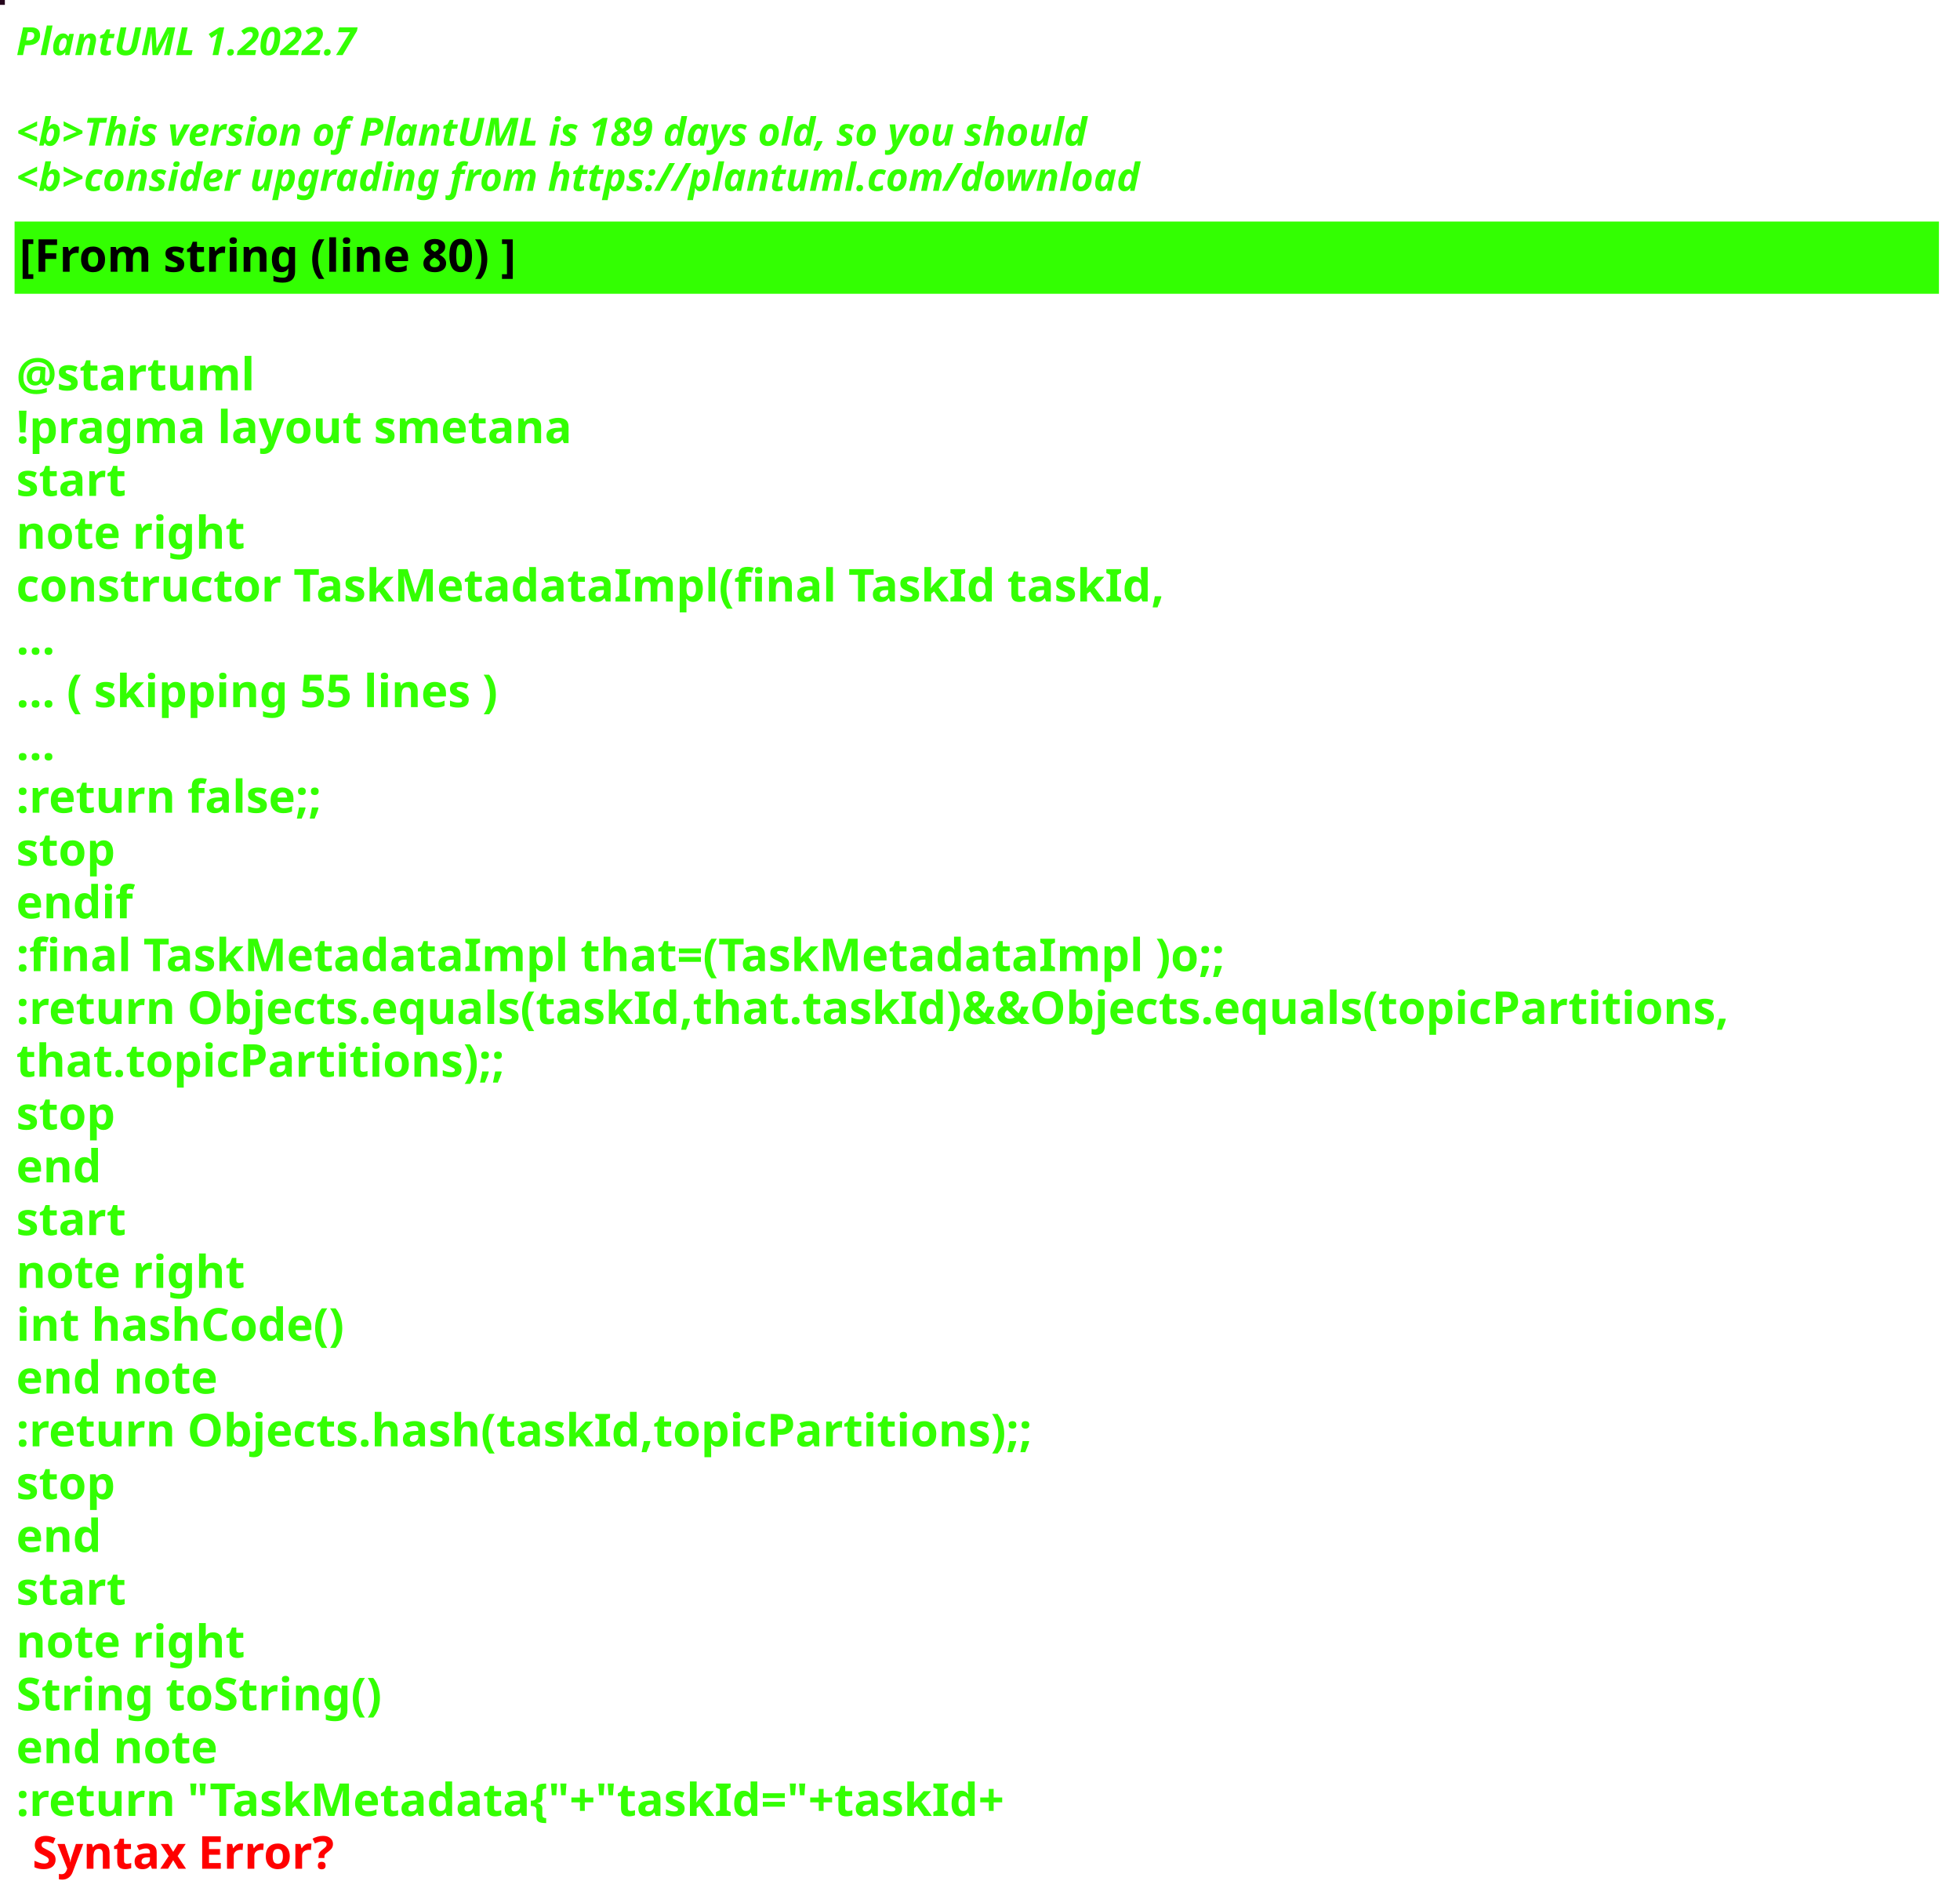
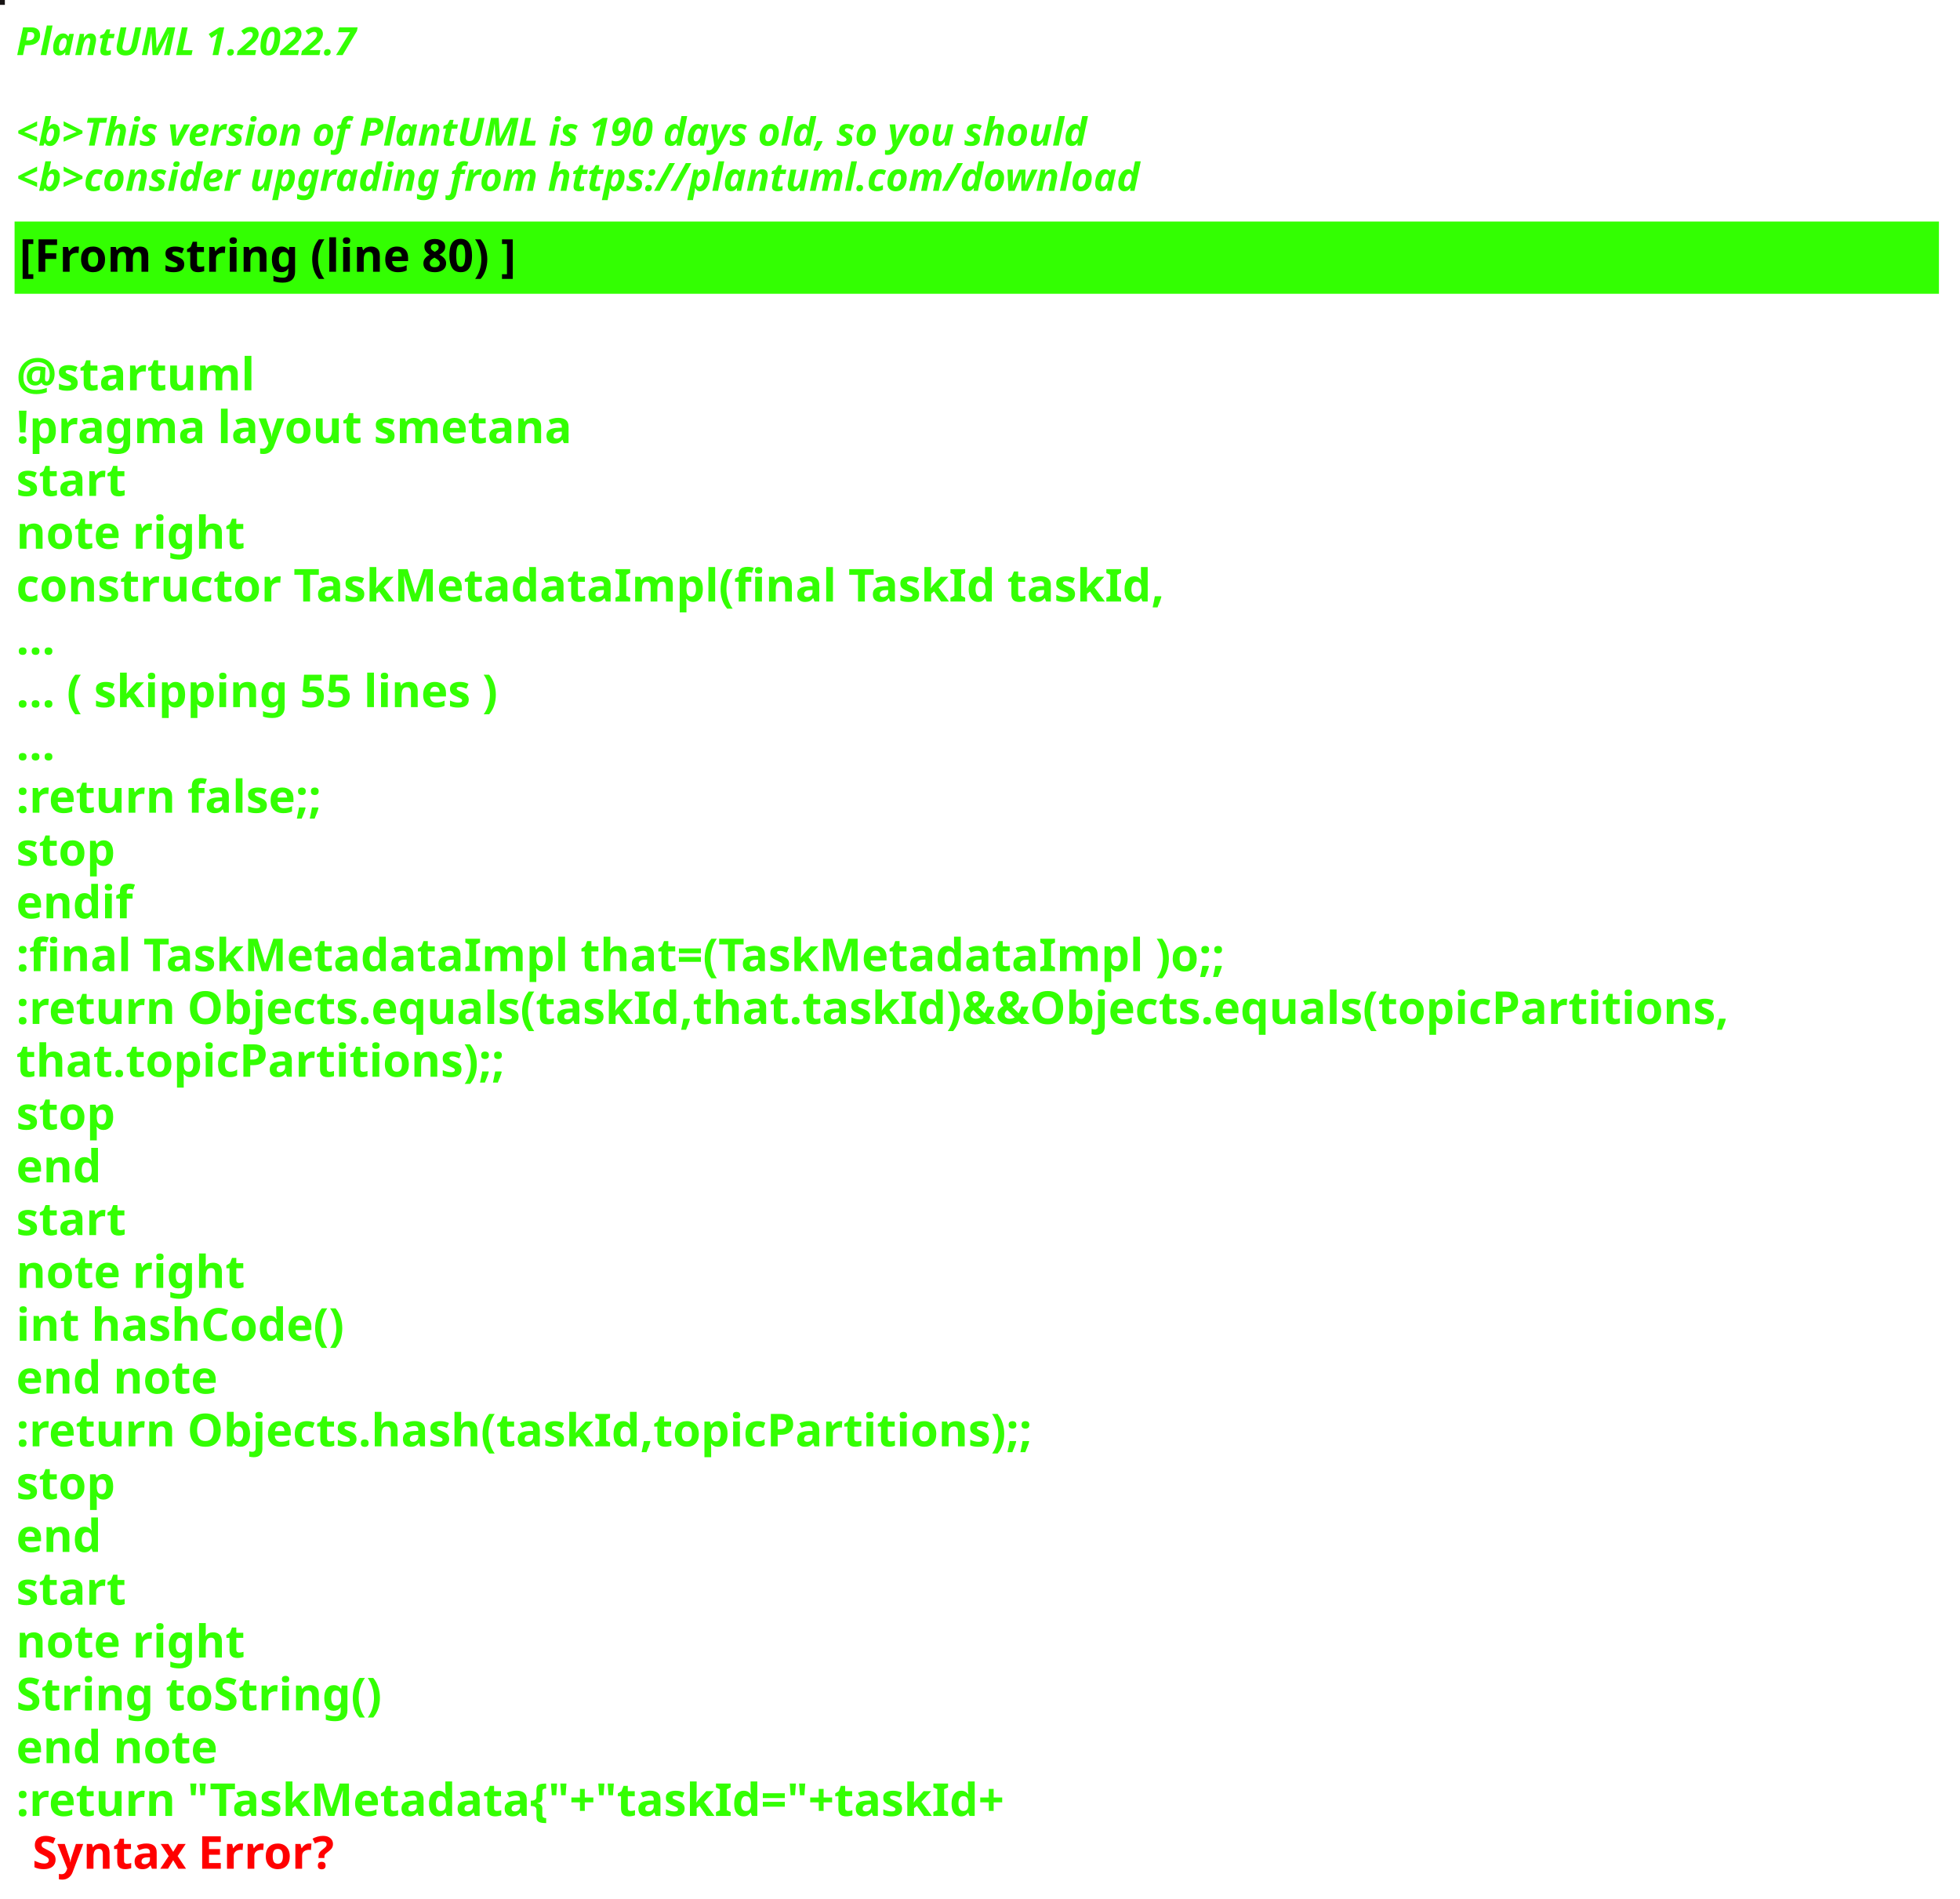
<svg xmlns="http://www.w3.org/2000/svg" contentStyleType="text/css" height="586px" preserveAspectRatio="none" style="width:605px;height:586px;background:#000000;" version="1.1" viewBox="0 0 605 586" width="605px" zoomAndPan="magnify">
  <defs />
  <g>
-     <rect fill="#26061D" height="1" style="stroke:#26061D;stroke-width:1.0;" width="1" x="0" y="0" />
+     <rect fill="#171414" height="1" style="stroke:#171414;stroke-width:1.0;" width="1" x="0" y="0" />
    <text fill="#33FF02" font-family="sans-serif" font-size="12" font-style="italic" font-weight="bold" lengthAdjust="spacing" textLength="127" x="5" y="17">PlantUML 1.2022.7</text>
    <text fill="#33FF02" font-family="sans-serif" font-size="12" font-style="italic" font-weight="bold" lengthAdjust="spacing" textLength="4" x="5" y="30.969"> </text>
-     <text fill="#33FF02" font-family="sans-serif" font-size="12" font-style="italic" font-weight="bold" lengthAdjust="spacing" textLength="399" x="5" y="44.938">&lt;b&gt;This version of PlantUML is 189 days old, so you should</text>
+     <text fill="#33FF02" font-family="sans-serif" font-size="12" font-style="italic" font-weight="bold" lengthAdjust="spacing" textLength="399" x="5" y="44.938">&lt;b&gt;This version of PlantUML is 190 days old, so you should</text>
    <text fill="#33FF02" font-family="sans-serif" font-size="12" font-style="italic" font-weight="bold" lengthAdjust="spacing" textLength="408" x="5" y="58.906">&lt;b&gt;consider upgrading from https://plantuml.com/download</text>
    <rect fill="#33FF02" height="21.297" style="stroke:#33FF02;stroke-width:1.0;" width="593" x="5" y="68.875" />
    <text fill="#000000" font-family="sans-serif" font-size="14" font-weight="bold" lengthAdjust="spacing" textLength="178" x="6" y="83.875">[From string (line 80) ]</text>
    <text fill="#33FF02" font-family="sans-serif" font-size="14" font-weight="bold" lengthAdjust="spacing" textLength="5" x="5" y="104.172"> </text>
    <text fill="#33FF02" font-family="sans-serif" font-size="14" font-weight="bold" lengthAdjust="spacing" textLength="79" x="5" y="120.469">@startuml</text>
    <text fill="#33FF02" font-family="sans-serif" font-size="14" font-weight="bold" lengthAdjust="spacing" textLength="190" x="5" y="136.766">!pragma layout smetana</text>
    <text fill="#33FF02" font-family="sans-serif" font-size="14" font-weight="bold" lengthAdjust="spacing" textLength="37" x="5" y="153.062">start</text>
    <text fill="#33FF02" font-family="sans-serif" font-size="14" font-weight="bold" lengthAdjust="spacing" textLength="78" x="5" y="169.359">note right</text>
    <text fill="#33FF02" font-family="sans-serif" font-size="14" font-weight="bold" lengthAdjust="spacing" textLength="391" x="5" y="185.656">constructor TaskMetadataImpl(final TaskId taskId,</text>
    <text fill="#33FF02" font-family="sans-serif" font-size="14" font-weight="bold" lengthAdjust="spacing" textLength="15" x="5" y="201.953">...</text>
    <text fill="#33FF02" font-family="sans-serif" font-size="14" font-weight="bold" lengthAdjust="spacing" textLength="175" x="5" y="218.25">... ( skipping 55 lines )</text>
    <text fill="#33FF02" font-family="sans-serif" font-size="14" font-weight="bold" lengthAdjust="spacing" textLength="15" x="5" y="234.547">...</text>
    <text fill="#33FF02" font-family="sans-serif" font-size="14" font-weight="bold" lengthAdjust="spacing" textLength="111" x="5" y="250.844">:return false;;</text>
    <text fill="#33FF02" font-family="sans-serif" font-size="14" font-weight="bold" lengthAdjust="spacing" textLength="35" x="5" y="267.141">stop</text>
    <text fill="#33FF02" font-family="sans-serif" font-size="14" font-weight="bold" lengthAdjust="spacing" textLength="40" x="5" y="283.438">endif</text>
    <text fill="#33FF02" font-family="sans-serif" font-size="14" font-weight="bold" lengthAdjust="spacing" textLength="413" x="5" y="299.734">:final TaskMetadataImpl that=(TaskMetadataImpl )o;;</text>
    <text fill="#33FF02" font-family="sans-serif" font-size="14" font-weight="bold" lengthAdjust="spacing" textLength="593" x="5" y="316.031">:return Objects.equals(taskId,that.taskId)&amp;&amp;Objects.equals(topicPartitions,</text>
    <text fill="#33FF02" font-family="sans-serif" font-size="14" font-weight="bold" lengthAdjust="spacing" textLength="168" x="5" y="332.328">that.topicPartitions);;</text>
    <text fill="#33FF02" font-family="sans-serif" font-size="14" font-weight="bold" lengthAdjust="spacing" textLength="35" x="5" y="348.625">stop</text>
    <text fill="#33FF02" font-family="sans-serif" font-size="14" font-weight="bold" lengthAdjust="spacing" textLength="30" x="5" y="364.922">end</text>
    <text fill="#33FF02" font-family="sans-serif" font-size="14" font-weight="bold" lengthAdjust="spacing" textLength="37" x="5" y="381.219">start</text>
    <text fill="#33FF02" font-family="sans-serif" font-size="14" font-weight="bold" lengthAdjust="spacing" textLength="78" x="5" y="397.516">note right</text>
    <text fill="#33FF02" font-family="sans-serif" font-size="14" font-weight="bold" lengthAdjust="spacing" textLength="116" x="5" y="413.812">int hashCode()</text>
    <text fill="#33FF02" font-family="sans-serif" font-size="14" font-weight="bold" lengthAdjust="spacing" textLength="71" x="5" y="430.109">end note</text>
    <text fill="#33FF02" font-family="sans-serif" font-size="14" font-weight="bold" lengthAdjust="spacing" textLength="354" x="5" y="446.406">:return Objects.hash(taskId,topicPartitions);;</text>
    <text fill="#33FF02" font-family="sans-serif" font-size="14" font-weight="bold" lengthAdjust="spacing" textLength="35" x="5" y="462.703">stop</text>
    <text fill="#33FF02" font-family="sans-serif" font-size="14" font-weight="bold" lengthAdjust="spacing" textLength="30" x="5" y="479">end</text>
    <text fill="#33FF02" font-family="sans-serif" font-size="14" font-weight="bold" lengthAdjust="spacing" textLength="37" x="5" y="495.297">start</text>
    <text fill="#33FF02" font-family="sans-serif" font-size="14" font-weight="bold" lengthAdjust="spacing" textLength="78" x="5" y="511.594">note right</text>
    <text fill="#33FF02" font-family="sans-serif" font-size="14" font-weight="bold" lengthAdjust="spacing" textLength="127" x="5" y="527.891">String toString()</text>
    <text fill="#33FF02" font-family="sans-serif" font-size="14" font-weight="bold" lengthAdjust="spacing" textLength="71" x="5" y="544.188">end note</text>
    <text fill="#33FF02" font-family="sans-serif" font-size="14" font-weight="bold" lengthAdjust="spacing" text-decoration="wavy underline" textLength="350" x="5" y="560.484">:return "TaskMetadata{"+"taskId="+taskId+</text>
    <text fill="#FF0000" font-family="sans-serif" font-size="14" font-weight="bold" lengthAdjust="spacing" textLength="106" x="10" y="576.781">Syntax Error?</text>
  </g>
</svg>
